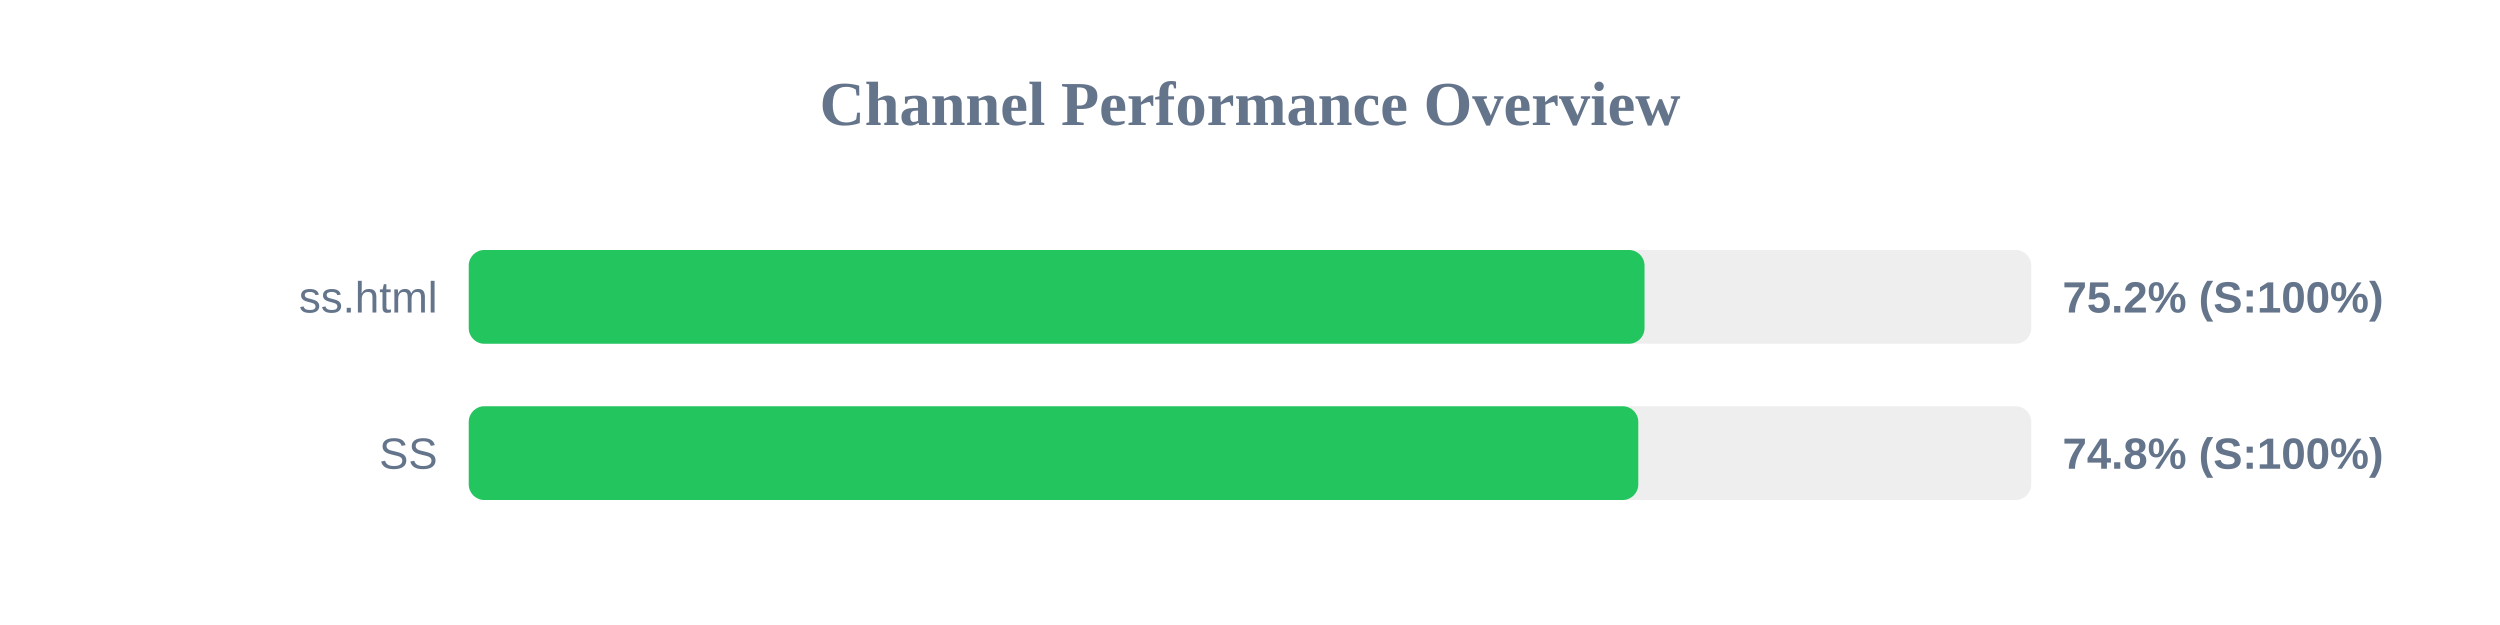
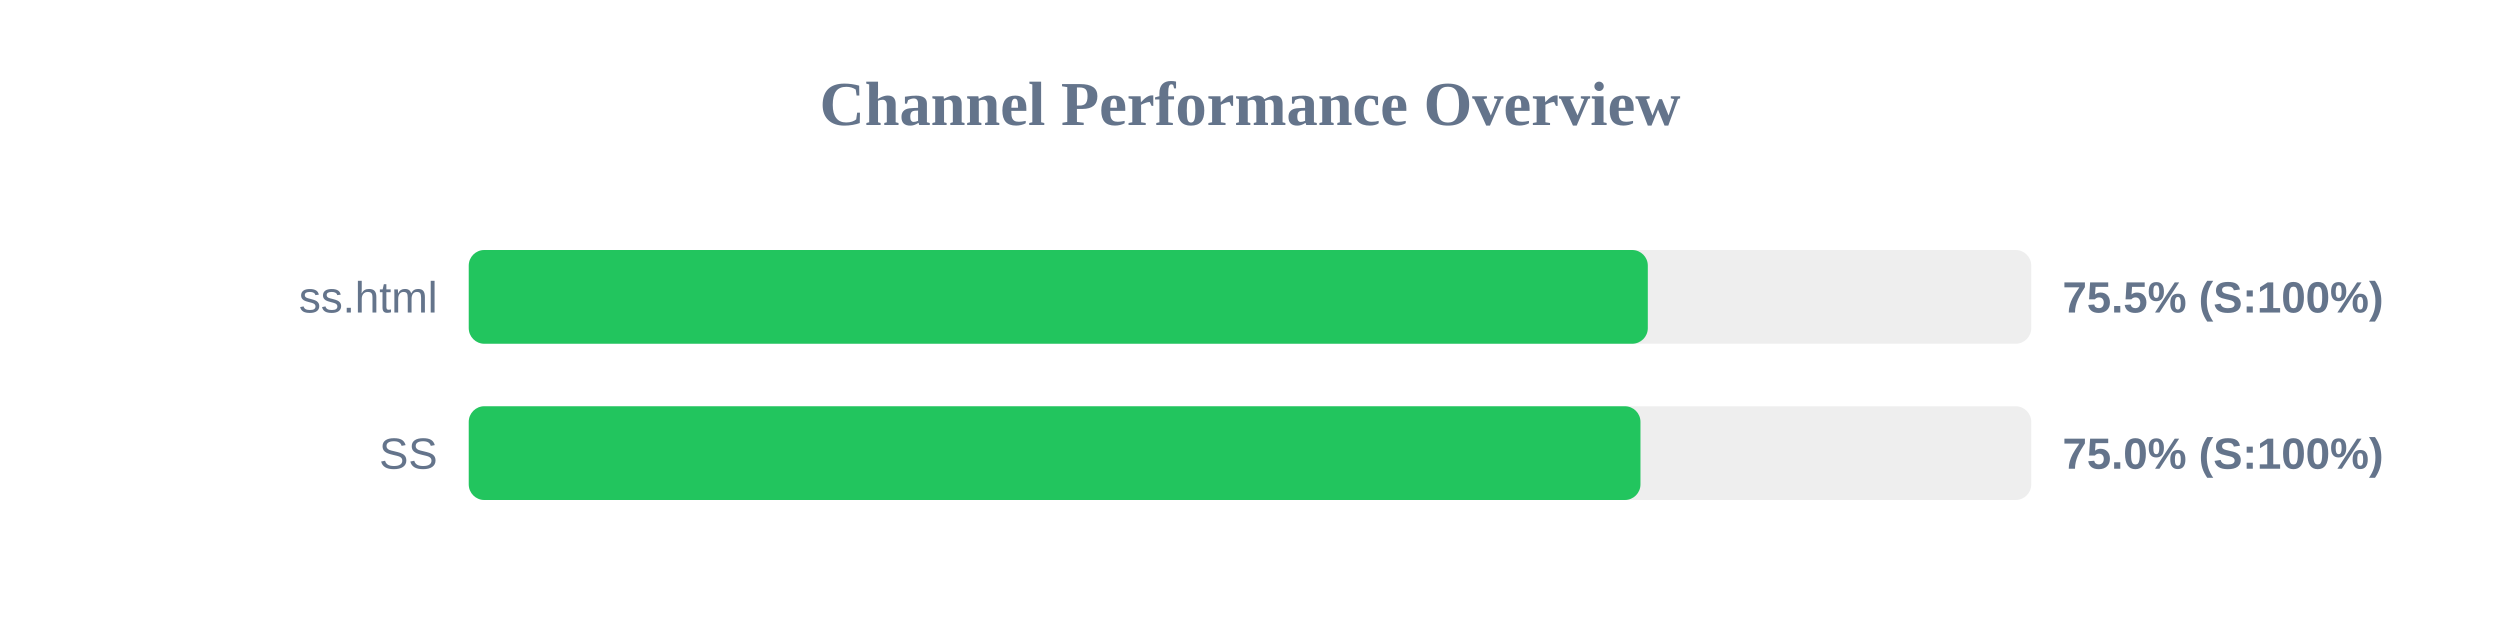
<svg xmlns="http://www.w3.org/2000/svg" width="800" height="200" version="1.1">
  <style>
        .row { font: 14px Arial; fill: #64748b; }
        .score { font: bold 14px Arial; fill: #64748b; }
    </style>
  <text x="400" y="40" text-anchor="middle" font-size="20px" font-weight="bold" fill="#64748b">Channel Performance Overview</text>
  <rect x="150" y="80" width="500" height="30" fill="#eee" rx="5" />
-   <rect x="150" y="80" width="376.25" height="30" fill="#22c55e" rx="5" />
+   <rect x="150" y="80" width="377.3" height="30" fill="#22c55e" rx="5" />
  <text x="140" y="100" text-anchor="end" class="row">ss.html</text>
-   <text x="660" y="100" text-anchor="start" class="score">75.2% (S:100%)</text>
+   <text x="660" y="100" text-anchor="start" class="score">75.5% (S:100%)</text>
  <rect x="150" y="130" width="500" height="30" fill="#eee" rx="5" />
-   <rect x="150" y="130" width="374.25" height="30" fill="#22c55e" rx="5" />
+   <rect x="150" y="130" width="374.95" height="30" fill="#22c55e" rx="5" />
  <text x="140" y="150" text-anchor="end" class="row">SS</text>
-   <text x="660" y="150" text-anchor="start" class="score">74.8% (S:100%)</text>
+   <text x="660" y="150" text-anchor="start" class="score">75.0% (S:100%)</text>
</svg>
